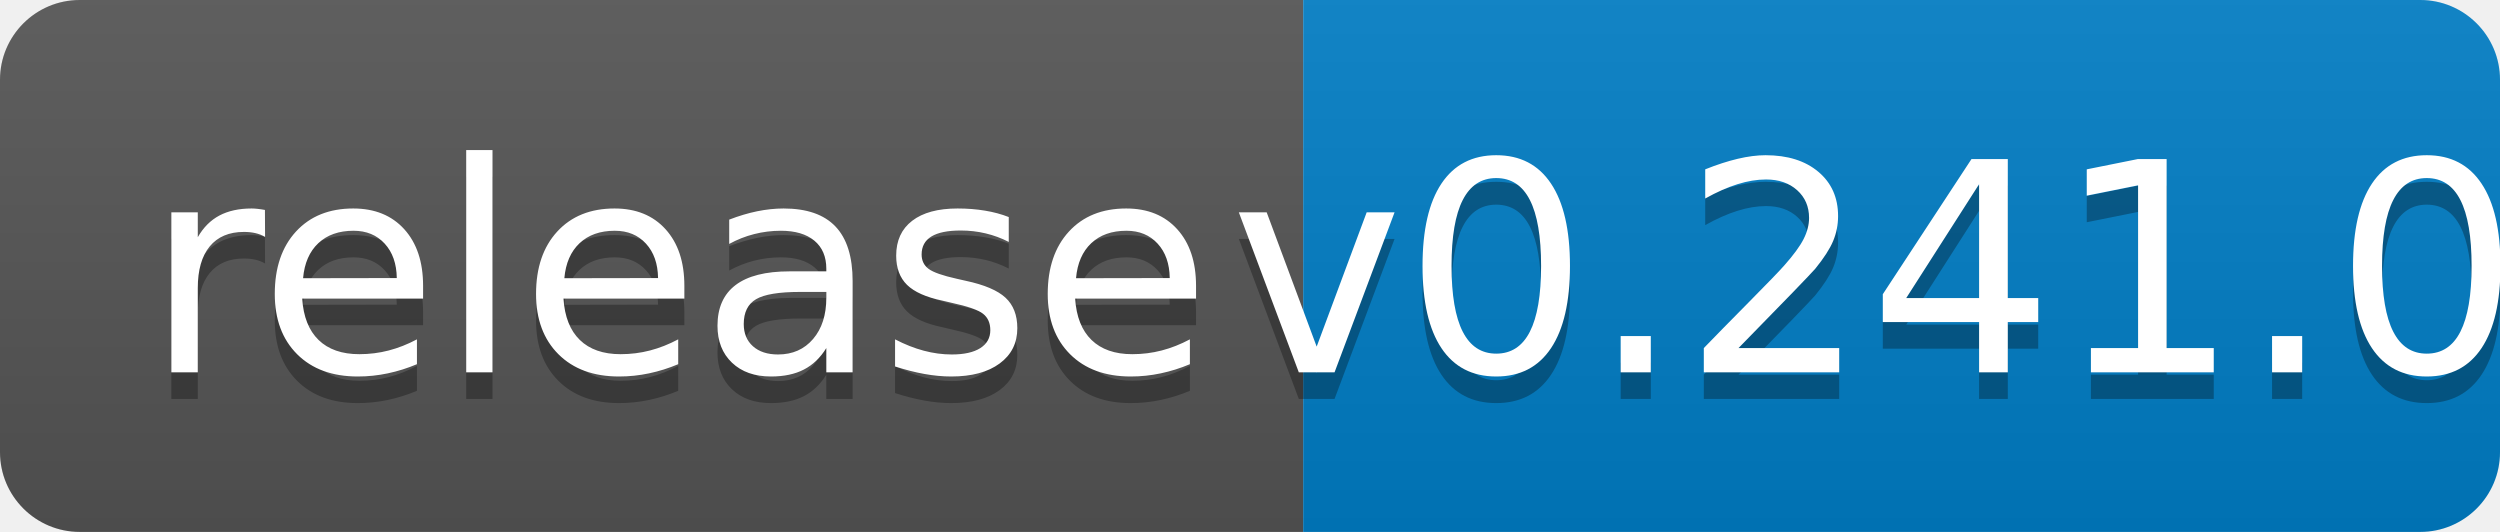
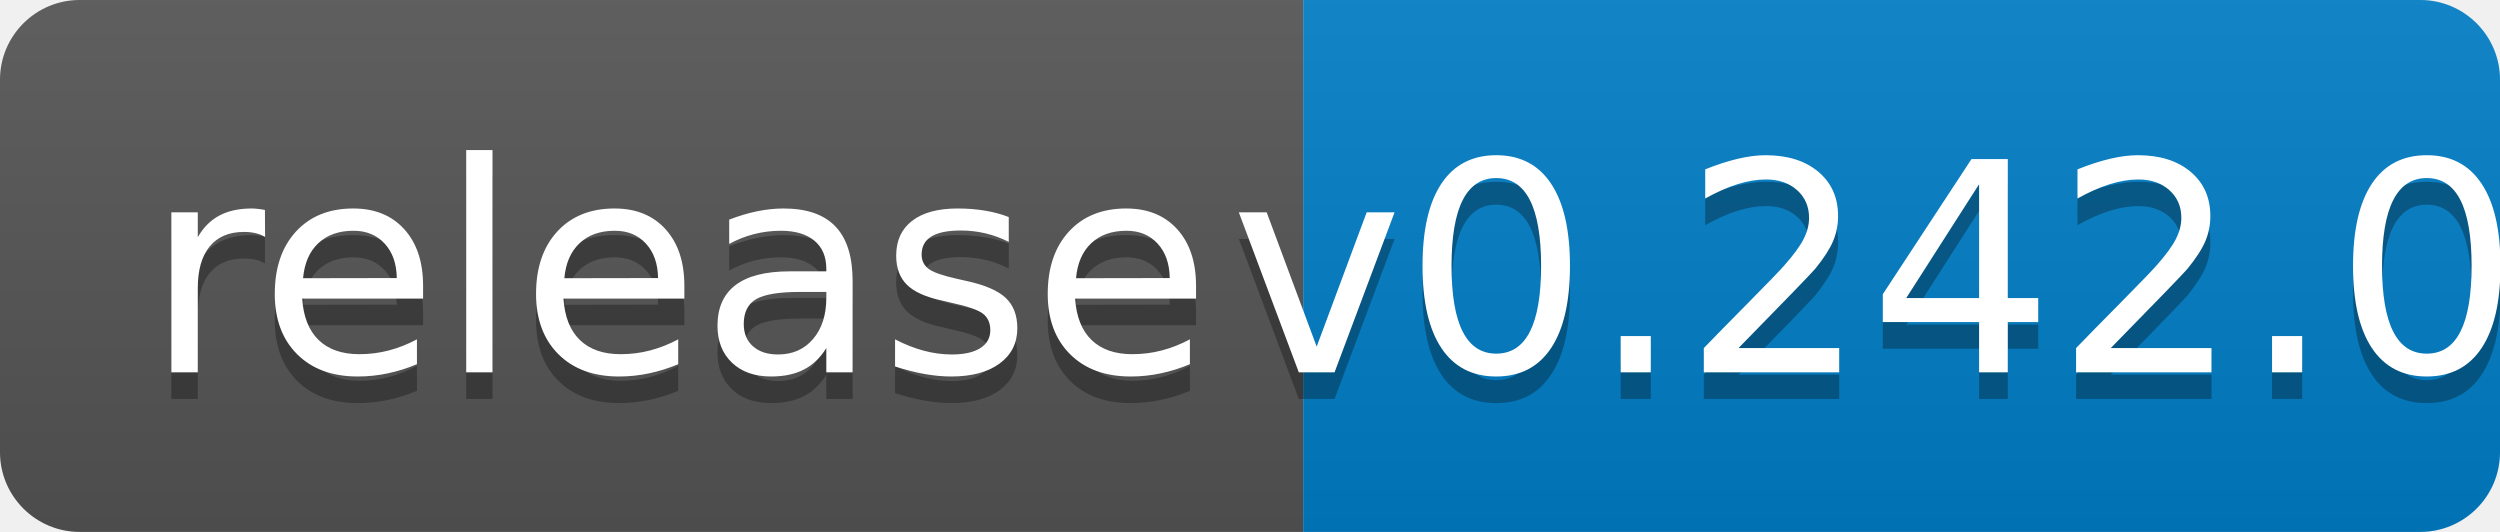
<svg xmlns="http://www.w3.org/2000/svg" width="94" height="20">
  <linearGradient id="b" x2="0" y2="100%">
    <stop offset="0" stop-color="#bbb" stop-opacity=".1" />
    <stop offset="1" stop-opacity=".1" />
  </linearGradient>
  <clipPath id="a">
    <rect width="94" height="20" rx="3" fill="#fff" />
  </clipPath>
  <g clip-path="url(#a)">
    <path fill="#555" d="M0 0h49v20H0z" />
    <path fill="#007ec6" d="M49 0h45v20H49z" />
    <path fill="url(#b)" d="M0 0h94v20H0z" />
  </g>
  <g fill="#fff" text-anchor="middle" font-family="DejaVu Sans,Verdana,Geneva,sans-serif" font-size="110">
    <text x="255" y="150" fill="#010101" fill-opacity=".3" transform="scale(.1)" textLength="390">release</text>
    <text x="255" y="140" transform="scale(.1)" textLength="390">release</text>
-     <text x="705" y="150" fill="#010101" fill-opacity=".3" transform="scale(.1)" textLength="350">v0.241.0</text>
-     <text x="705" y="140" transform="scale(.1)" textLength="350">v0.241.0</text>
+     <text x="705" y="150" fill="#010101" fill-opacity=".3" transform="scale(.1)" textLength="350">v0.242.0</text>
+     <text x="705" y="140" transform="scale(.1)" textLength="350">v0.242.0</text>
  </g>
</svg>
